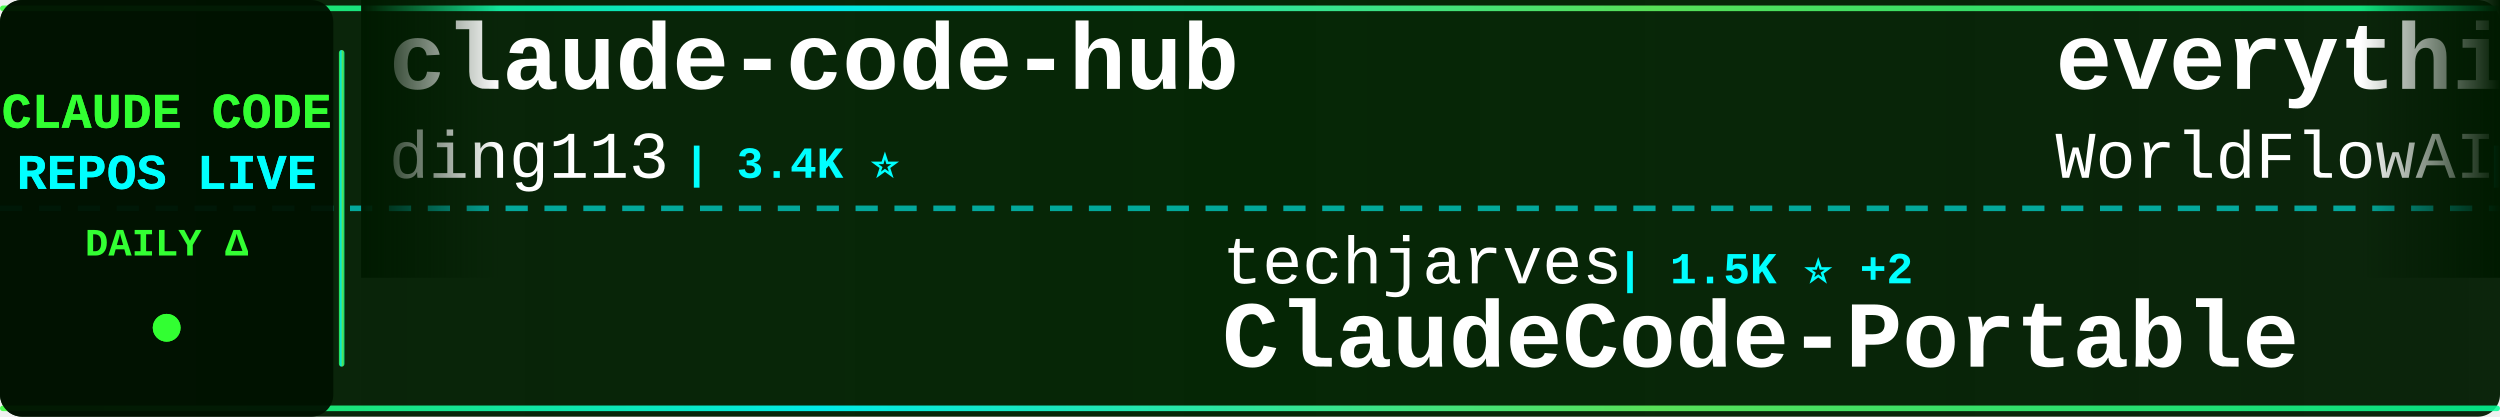
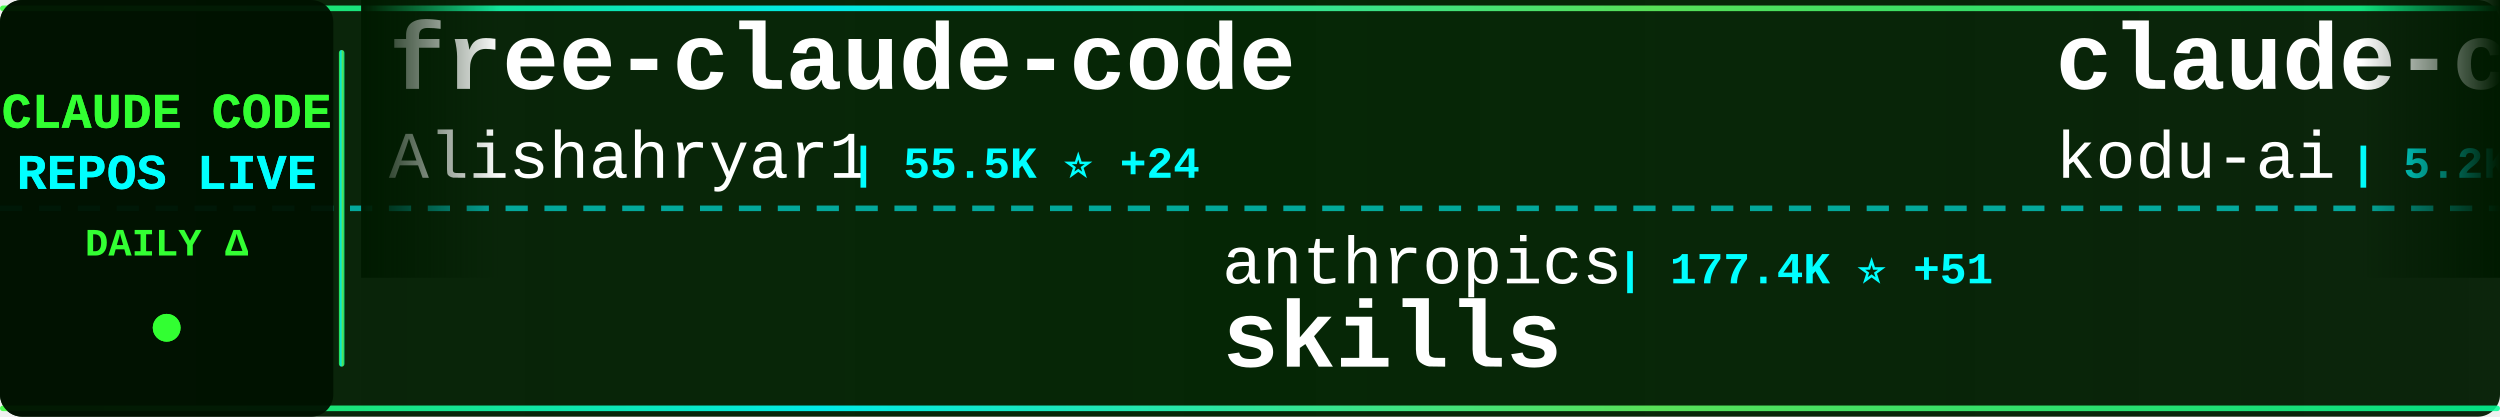
<svg xmlns="http://www.w3.org/2000/svg" width="900" height="150">
  <defs>
    <linearGradient id="tickerBg" x1="0%" y1="0%" x2="100%" y2="0%">
      <stop offset="0%" style="stop-color:#001a00;stop-opacity:0.95" />
      <stop offset="50%" style="stop-color:#002200;stop-opacity:0.98" />
      <stop offset="100%" style="stop-color:#001a00;stop-opacity:0.95" />
    </linearGradient>
    <linearGradient id="borderGrad" x1="0%" y1="0%" x2="100%" y2="0%">
      <stop offset="0%" style="stop-color:#33ff33;stop-opacity:0.85">
        <animate attributeName="stop-opacity" values="0.85;1;0.85" dur="2s" repeatCount="indefinite" />
      </stop>
      <stop offset="33%" style="stop-color:#00ffff;stop-opacity:0.9">
        <animate attributeName="stop-opacity" values="0.9;1;0.9" dur="2.2s" repeatCount="indefinite" />
      </stop>
      <stop offset="66%" style="stop-color:#66ff66;stop-opacity:0.85">
        <animate attributeName="stop-opacity" values="0.85;1;0.85" dur="1.8s" repeatCount="indefinite" />
      </stop>
      <stop offset="100%" style="stop-color:#00ff99;stop-opacity:0.85">
        <animate attributeName="stop-opacity" values="0.85;1;0.85" dur="2s" repeatCount="indefinite" />
      </stop>
    </linearGradient>
    <filter id="textGlow">
      <feGaussianBlur stdDeviation="0.1" result="coloredBlur" />
      <feMerge>
        <feMergeNode in="coloredBlur" />
        <feMergeNode in="SourceGraphic" />
      </feMerge>
    </filter>
    <filter id="metricGlow">
      <feGaussianBlur stdDeviation="0.2" result="coloredBlur" />
      <feMerge>
        <feMergeNode in="coloredBlur" />
        <feMergeNode in="SourceGraphic" />
      </feMerge>
    </filter>
    <linearGradient id="leftFade" x1="0%" y1="0%" x2="100%" y2="0%">
      <stop offset="0%" style="stop-color:#001a00;stop-opacity:1" />
      <stop offset="100%" style="stop-color:#001a00;stop-opacity:0" />
    </linearGradient>
    <linearGradient id="rightFade" x1="0%" y1="0%" x2="100%" y2="0%">
      <stop offset="0%" style="stop-color:#001a00;stop-opacity:0" />
      <stop offset="100%" style="stop-color:#001a00;stop-opacity:1" />
    </linearGradient>
  </defs>
  <rect width="900" height="150" fill="url(#tickerBg)" rx="8" />
  <rect x="0" y="2" width="900" height="2" fill="url(#borderGrad)" rx="1" />
  <rect x="0" y="146" width="900" height="2" fill="url(#borderGrad)" rx="1" />
  <line x1="0" y1="75" x2="900" y2="75" stroke="#00ffff" stroke-width="2" stroke-dasharray="8 6" opacity="0.6" />
  <rect x="0" y="0" width="120" height="150" fill="#001100" opacity="0.95" rx="8" />
  <text x="60" y="46" font-family="'Courier New', monospace" font-size="18" font-weight="bold" fill="#33ff33" text-anchor="middle" filter="url(#textGlow)">
    CLAUDE CODE
  </text>
  <text x="60" y="68" font-family="'Courier New', monospace" font-size="18" font-weight="bold" fill="#00ffff" text-anchor="middle" filter="url(#textGlow)">
    REPOS LIVE
  </text>
  <text x="60" y="92" font-family="'Courier New', monospace" font-size="14" font-weight="bold" fill="#33ff33" text-anchor="middle">
    DAILY Δ
  </text>
  <circle cx="60" cy="118" r="5" fill="#33ff33" filter="url(#metricGlow)">
    <animate attributeName="r" values="4;6;4" dur="1.5s" repeatCount="indefinite" />
    <animate attributeName="opacity" values="0.6;1;0.6" dur="1.5s" repeatCount="indefinite" />
  </circle>
  <rect x="122" y="18" width="2" height="114" fill="url(#borderGrad)" rx="1" />
  <clipPath id="tickerClip">
    <rect x="130" y="0" width="770" height="150" />
  </clipPath>
  <g clip-path="url(#tickerClip)">
    <g id="tickerItems">
      <animateTransform attributeName="transform" attributeType="XML" type="translate" from="0 0" to="-3000 0" dur="54s" repeatCount="indefinite" />
      <g transform="translate(0, 0)">
-         <text x="140" y="32" font-family="'Courier New', monospace" font-size="34" font-weight="bold" fill="#ffffff">claude-code-hub</text>
-         <text x="140" y="64" font-family="'Courier New', monospace" font-size="24" font-weight="normal" fill="#ffffff" opacity="1.0">ding113</text>
-         <text x="246" y="64" font-family="'Courier New', monospace" font-size="16" font-weight="bold" fill="#00ffff"> | 3.4K ⭐</text>
+         <text x="140" y="32" font-family="'Courier New', monospace" font-size="34" font-weight="bold" fill="#ffffff">free-claude-code</text>
+         <text x="140" y="64" font-family="'Courier New', monospace" font-size="24" font-weight="normal" fill="#ffffff" opacity="1.0">Alishahryar1</text>
+         <text x="306" y="64" font-family="'Courier New', monospace" font-size="16" font-weight="bold" fill="#00ffff"> | 55.5K ⭐ +24</text>
      </g>
      <g transform="translate(300, 0)">
-         <text x="140" y="102" font-family="'Courier New', monospace" font-size="24" font-weight="normal" fill="#ffffff" opacity="1.0">techjarves</text>
-         <text x="282" y="102" font-family="'Courier New', monospace" font-size="16" font-weight="bold" fill="#00ffff"> | 1.5K ⭐ +2</text>
-         <text x="140" y="132" font-family="'Courier New', monospace" font-size="34" font-weight="bold" fill="#ffffff">ClaudeCode-Portable</text>
+         <text x="140" y="102" font-family="'Courier New', monospace" font-size="24" font-weight="normal" fill="#ffffff" opacity="1.0">anthropics</text>
+         <text x="282" y="102" font-family="'Courier New', monospace" font-size="16" font-weight="bold" fill="#00ffff"> | 177.4K ⭐ +51</text>
+         <text x="140" y="132" font-family="'Courier New', monospace" font-size="34" font-weight="bold" fill="#ffffff">skills</text>
      </g>
      <g transform="translate(600, 0)">
-         <text x="140" y="32" font-family="'Courier New', monospace" font-size="34" font-weight="bold" fill="#ffffff">everything-claude-code</text>
-         <text x="140" y="64" font-family="'Courier New', monospace" font-size="24" font-weight="normal" fill="#ffffff" opacity="1.0">WorldFlowAI</text>
-         <text x="294" y="64" font-family="'Courier New', monospace" font-size="16" font-weight="bold" fill="#00ffff"> | 3.4K ⭐ +16</text>
+         <text x="140" y="32" font-family="'Courier New', monospace" font-size="34" font-weight="bold" fill="#ffffff">claude-coder</text>
+         <text x="140" y="64" font-family="'Courier New', monospace" font-size="24" font-weight="normal" fill="#ffffff" opacity="1.0">kodu-ai</text>
+         <text x="246" y="64" font-family="'Courier New', monospace" font-size="16" font-weight="bold" fill="#00ffff"> | 5.2K ⭐</text>
      </g>
      <g transform="translate(900, 0)">
-         <text x="140" y="102" font-family="'Courier New', monospace" font-size="24" font-weight="normal" fill="#ffffff" opacity="1.0">Tinkeringg-Lab</text>
-         <text x="330" y="102" font-family="'Courier New', monospace" font-size="16" font-weight="bold" fill="#00ffff"> | 213 ⭐</text>
-         <text x="140" y="132" font-family="'Courier New', monospace" font-size="34" font-weight="bold" fill="#ffffff">claude-code</text>
+         <text x="140" y="102" font-family="'Courier New', monospace" font-size="24" font-weight="normal" fill="#ffffff" opacity="1.0">edmund-io</text>
+         <text x="270" y="102" font-family="'Courier New', monospace" font-size="16" font-weight="bold" fill="#00ffff"> | 1.5K ⭐</text>
+         <text x="140" y="132" font-family="'Courier New', monospace" font-size="34" font-weight="bold" fill="#ffffff">edmunds-claude-code</text>
      </g>
      <g transform="translate(1200, 0)">
-         <text x="140" y="32" font-family="'Courier New', monospace" font-size="34" font-weight="bold" fill="#ffffff">claude-code-security-rev...</text>
-         <text x="140" y="64" font-family="'Courier New', monospace" font-size="24" font-weight="normal" fill="#ffffff" opacity="1.0">anthropics</text>
-         <text x="282" y="64" font-family="'Courier New', monospace" font-size="16" font-weight="bold" fill="#00ffff"> | 6.3K ⭐ +1</text>
+         <text x="140" y="32" font-family="'Courier New', monospace" font-size="34" font-weight="bold" fill="#ffffff">claude-code-spec-workflo...</text>
+         <text x="140" y="64" font-family="'Courier New', monospace" font-size="24" font-weight="normal" fill="#ffffff" opacity="1.0">Pimzino</text>
+         <text x="246" y="64" font-family="'Courier New', monospace" font-size="16" font-weight="bold" fill="#00ffff"> | 3.9K ⭐</text>
      </g>
      <g transform="translate(1500, 0)">
        <text x="140" y="102" font-family="'Courier New', monospace" font-size="24" font-weight="normal" fill="#ffffff" opacity="1.0">Onewon</text>
        <text x="234" y="102" font-family="'Courier New', monospace" font-size="16" font-weight="bold" fill="#00ffff"> | 182 ⭐</text>
        <text x="140" y="132" font-family="'Courier New', monospace" font-size="34" font-weight="bold" fill="#ffffff">claude-code</text>
      </g>
      <g transform="translate(1800, 0)">
-         <text x="140" y="32" font-family="'Courier New', monospace" font-size="34" font-weight="bold" fill="#ffffff">claude-code</text>
-         <text x="140" y="64" font-family="'Courier New', monospace" font-size="24" font-weight="normal" fill="#ffffff" opacity="1.0">ochamber</text>
-         <text x="258" y="64" font-family="'Courier New', monospace" font-size="16" font-weight="bold" fill="#00ffff"> | 4 ⭐</text>
+         <text x="140" y="32" font-family="'Courier New', monospace" font-size="34" font-weight="bold" fill="#ffffff">claude-code-sourcemap</text>
+         <text x="140" y="64" font-family="'Courier New', monospace" font-size="24" font-weight="normal" fill="#ffffff" opacity="1.0">ChinaSiro</text>
+         <text x="270" y="64" font-family="'Courier New', monospace" font-size="16" font-weight="bold" fill="#00ffff"> | 9.7K ⭐ +1</text>
      </g>
      <g transform="translate(2100, 0)">
-         <text x="140" y="102" font-family="'Courier New', monospace" font-size="24" font-weight="normal" fill="#ffffff" opacity="1.0">frankbria</text>
-         <text x="270" y="102" font-family="'Courier New', monospace" font-size="16" font-weight="bold" fill="#00ffff"> | 9.6K ⭐</text>
-         <text x="140" y="132" font-family="'Courier New', monospace" font-size="34" font-weight="bold" fill="#ffffff">ralph-claude-code</text>
+         <text x="140" y="102" font-family="'Courier New', monospace" font-size="24" font-weight="normal" fill="#ffffff" opacity="1.0">davila7</text>
+         <text x="246" y="102" font-family="'Courier New', monospace" font-size="16" font-weight="bold" fill="#00ffff"> | 30.9K ⭐ +6</text>
+         <text x="140" y="132" font-family="'Courier New', monospace" font-size="34" font-weight="bold" fill="#ffffff">claude-code-templates</text>
      </g>
      <g transform="translate(2400, 0)">
-         <text x="140" y="32" font-family="'Courier New', monospace" font-size="34" font-weight="bold" fill="#ffffff">arcads-claude-code</text>
-         <text x="140" y="64" font-family="'Courier New', monospace" font-size="24" font-weight="normal" fill="#ffffff" opacity="1.0">krusemediallc</text>
-         <text x="318" y="64" font-family="'Courier New', monospace" font-size="16" font-weight="bold" fill="#00ffff"> | 1.5K ⭐ +1</text>
+         <text x="140" y="32" font-family="'Courier New', monospace" font-size="34" font-weight="bold" fill="#ffffff">Open-ClaudeCode</text>
+         <text x="140" y="64" font-family="'Courier New', monospace" font-size="24" font-weight="normal" fill="#ffffff" opacity="1.0">LING71671</text>
+         <text x="270" y="64" font-family="'Courier New', monospace" font-size="16" font-weight="bold" fill="#00ffff"> | 956 ⭐</text>
      </g>
      <g transform="translate(2700, 0)">
-         <text x="140" y="102" font-family="'Courier New', monospace" font-size="24" font-weight="normal" fill="#ffffff" opacity="1.0">multica-ai</text>
-         <text x="282" y="102" font-family="'Courier New', monospace" font-size="16" font-weight="bold" fill="#00ffff"> | 214.3K ⭐ +38</text>
-         <text x="140" y="132" font-family="'Courier New', monospace" font-size="34" font-weight="bold" fill="#ffffff">andrej-karpathy-skills</text>
+         <text x="140" y="102" font-family="'Courier New', monospace" font-size="24" font-weight="normal" fill="#ffffff" opacity="1.0">liuup</text>
+         <text x="222" y="102" font-family="'Courier New', monospace" font-size="16" font-weight="bold" fill="#00ffff"> | 3.9K ⭐</text>
+         <text x="140" y="132" font-family="'Courier New', monospace" font-size="34" font-weight="bold" fill="#ffffff">claude-code-analysis</text>
      </g>
      <g transform="translate(3000, 0)">
-         <text x="140" y="32" font-family="'Courier New', monospace" font-size="34" font-weight="bold" fill="#ffffff">claude-code-hub</text>
-         <text x="140" y="64" font-family="'Courier New', monospace" font-size="24" font-weight="normal" fill="#ffffff" opacity="1.0">ding113</text>
-         <text x="246" y="64" font-family="'Courier New', monospace" font-size="16" font-weight="bold" fill="#00ffff"> | 3.4K ⭐</text>
+         <text x="140" y="32" font-family="'Courier New', monospace" font-size="34" font-weight="bold" fill="#ffffff">free-claude-code</text>
+         <text x="140" y="64" font-family="'Courier New', monospace" font-size="24" font-weight="normal" fill="#ffffff" opacity="1.0">Alishahryar1</text>
+         <text x="306" y="64" font-family="'Courier New', monospace" font-size="16" font-weight="bold" fill="#00ffff"> | 55.5K ⭐ +24</text>
      </g>
      <g transform="translate(3300, 0)">
-         <text x="140" y="102" font-family="'Courier New', monospace" font-size="24" font-weight="normal" fill="#ffffff" opacity="1.0">techjarves</text>
-         <text x="282" y="102" font-family="'Courier New', monospace" font-size="16" font-weight="bold" fill="#00ffff"> | 1.5K ⭐ +2</text>
-         <text x="140" y="132" font-family="'Courier New', monospace" font-size="34" font-weight="bold" fill="#ffffff">ClaudeCode-Portable</text>
+         <text x="140" y="102" font-family="'Courier New', monospace" font-size="24" font-weight="normal" fill="#ffffff" opacity="1.0">anthropics</text>
+         <text x="282" y="102" font-family="'Courier New', monospace" font-size="16" font-weight="bold" fill="#00ffff"> | 177.4K ⭐ +51</text>
+         <text x="140" y="132" font-family="'Courier New', monospace" font-size="34" font-weight="bold" fill="#ffffff">skills</text>
      </g>
      <g transform="translate(3600, 0)">
-         <text x="140" y="32" font-family="'Courier New', monospace" font-size="34" font-weight="bold" fill="#ffffff">everything-claude-code</text>
-         <text x="140" y="64" font-family="'Courier New', monospace" font-size="24" font-weight="normal" fill="#ffffff" opacity="1.0">WorldFlowAI</text>
-         <text x="294" y="64" font-family="'Courier New', monospace" font-size="16" font-weight="bold" fill="#00ffff"> | 3.4K ⭐ +16</text>
+         <text x="140" y="32" font-family="'Courier New', monospace" font-size="34" font-weight="bold" fill="#ffffff">claude-coder</text>
+         <text x="140" y="64" font-family="'Courier New', monospace" font-size="24" font-weight="normal" fill="#ffffff" opacity="1.0">kodu-ai</text>
+         <text x="246" y="64" font-family="'Courier New', monospace" font-size="16" font-weight="bold" fill="#00ffff"> | 5.2K ⭐</text>
      </g>
      <g transform="translate(3900, 0)">
-         <text x="140" y="102" font-family="'Courier New', monospace" font-size="24" font-weight="normal" fill="#ffffff" opacity="1.0">Tinkeringg-Lab</text>
-         <text x="330" y="102" font-family="'Courier New', monospace" font-size="16" font-weight="bold" fill="#00ffff"> | 213 ⭐</text>
-         <text x="140" y="132" font-family="'Courier New', monospace" font-size="34" font-weight="bold" fill="#ffffff">claude-code</text>
+         <text x="140" y="102" font-family="'Courier New', monospace" font-size="24" font-weight="normal" fill="#ffffff" opacity="1.0">edmund-io</text>
+         <text x="270" y="102" font-family="'Courier New', monospace" font-size="16" font-weight="bold" fill="#00ffff"> | 1.5K ⭐</text>
+         <text x="140" y="132" font-family="'Courier New', monospace" font-size="34" font-weight="bold" fill="#ffffff">edmunds-claude-code</text>
      </g>
    </g>
  </g>
  <rect x="130" y="0" width="50" height="100" fill="url(#leftFade)" />
  <rect x="850" y="0" width="50" height="100" fill="url(#rightFade)" />
</svg>
